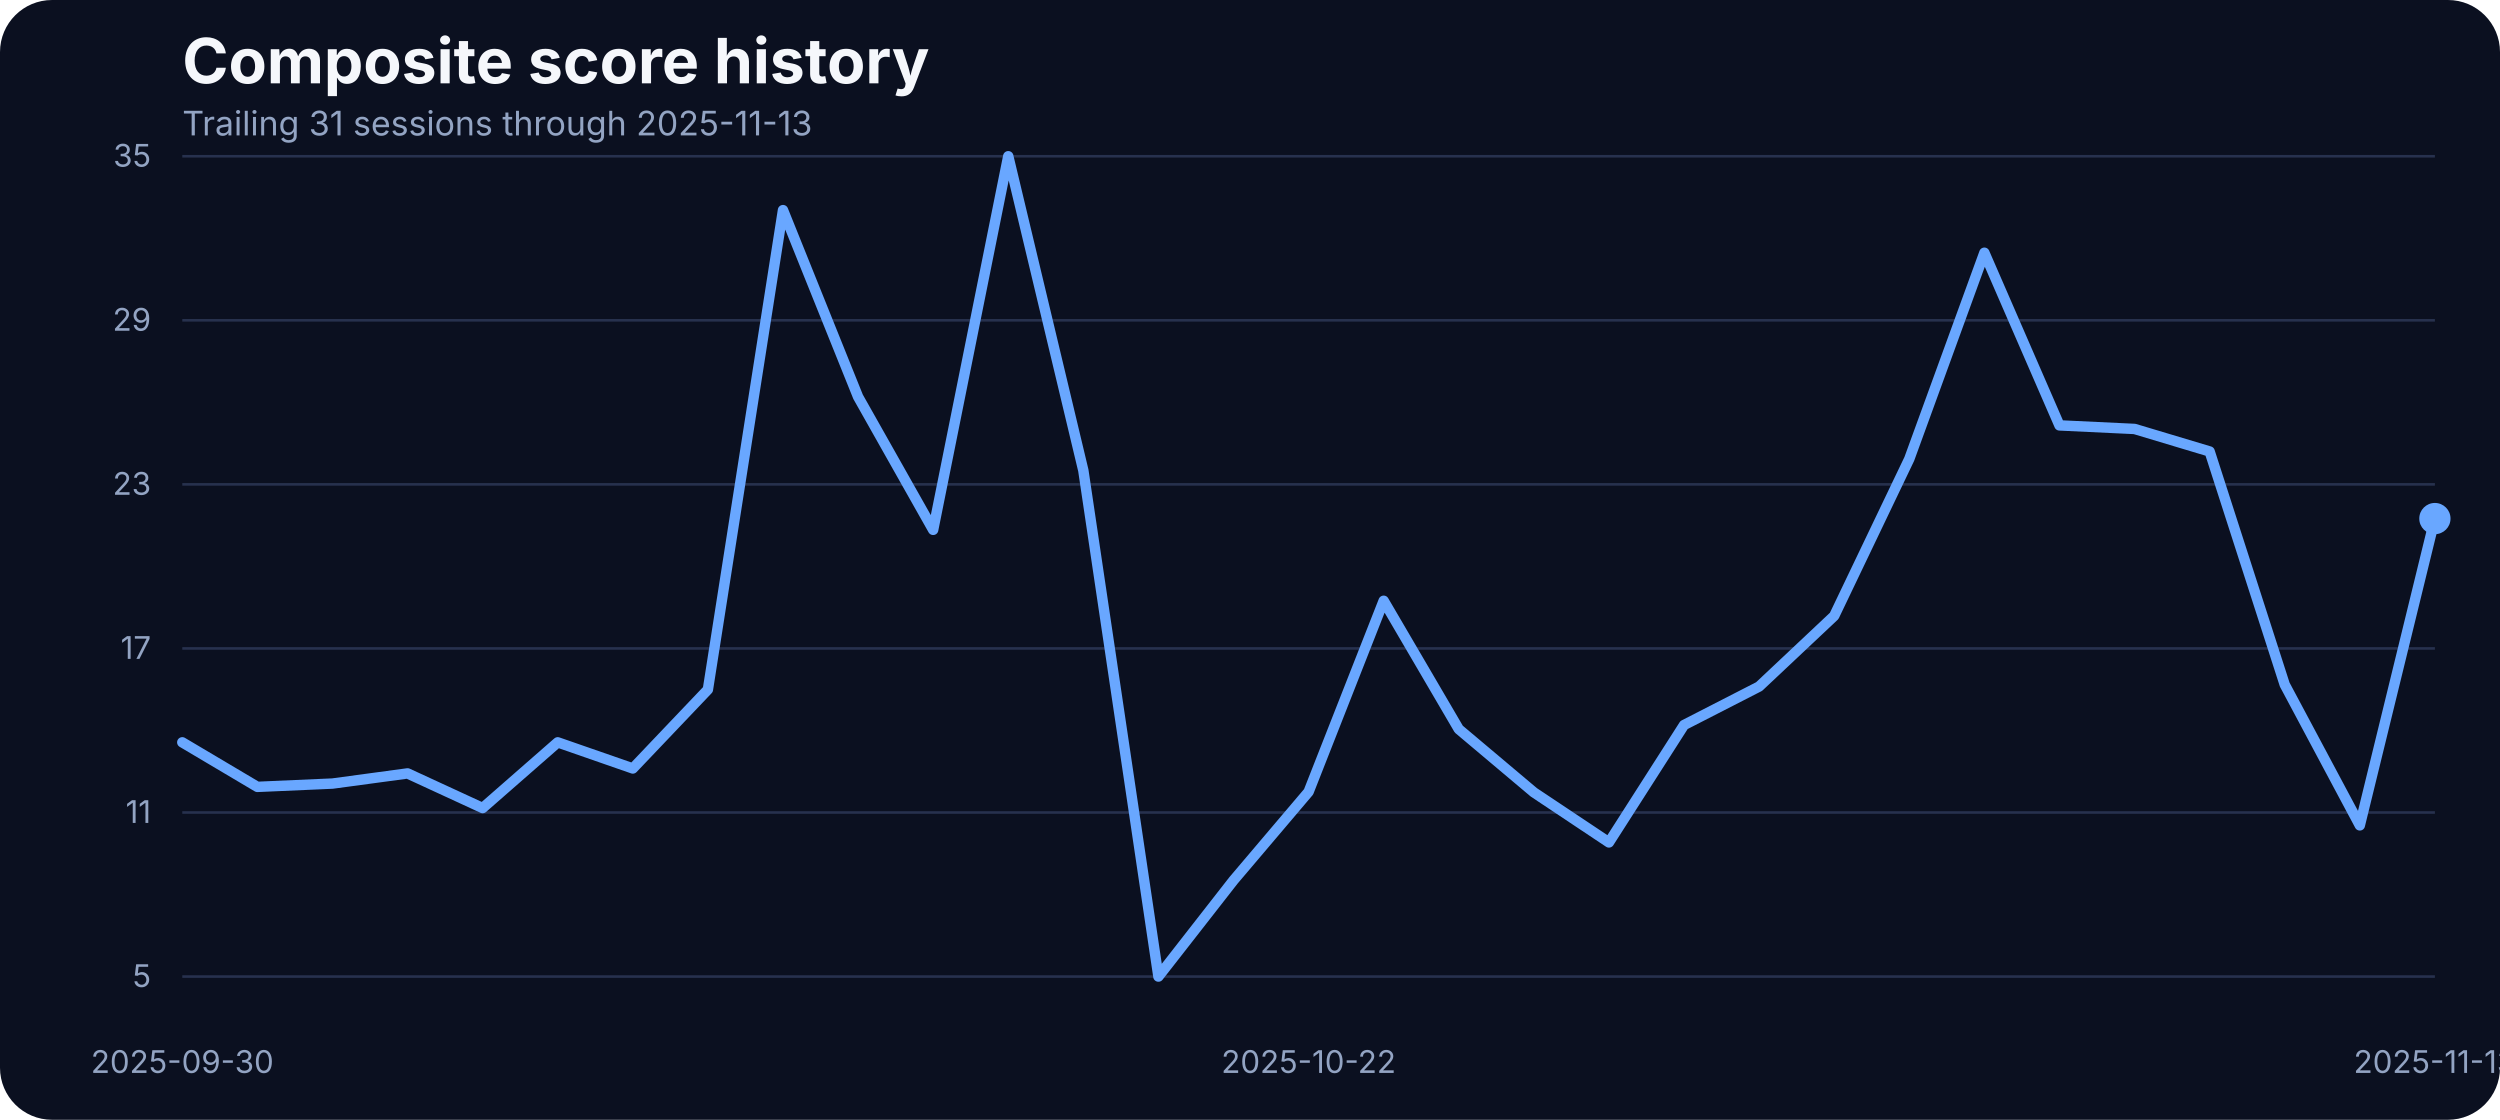
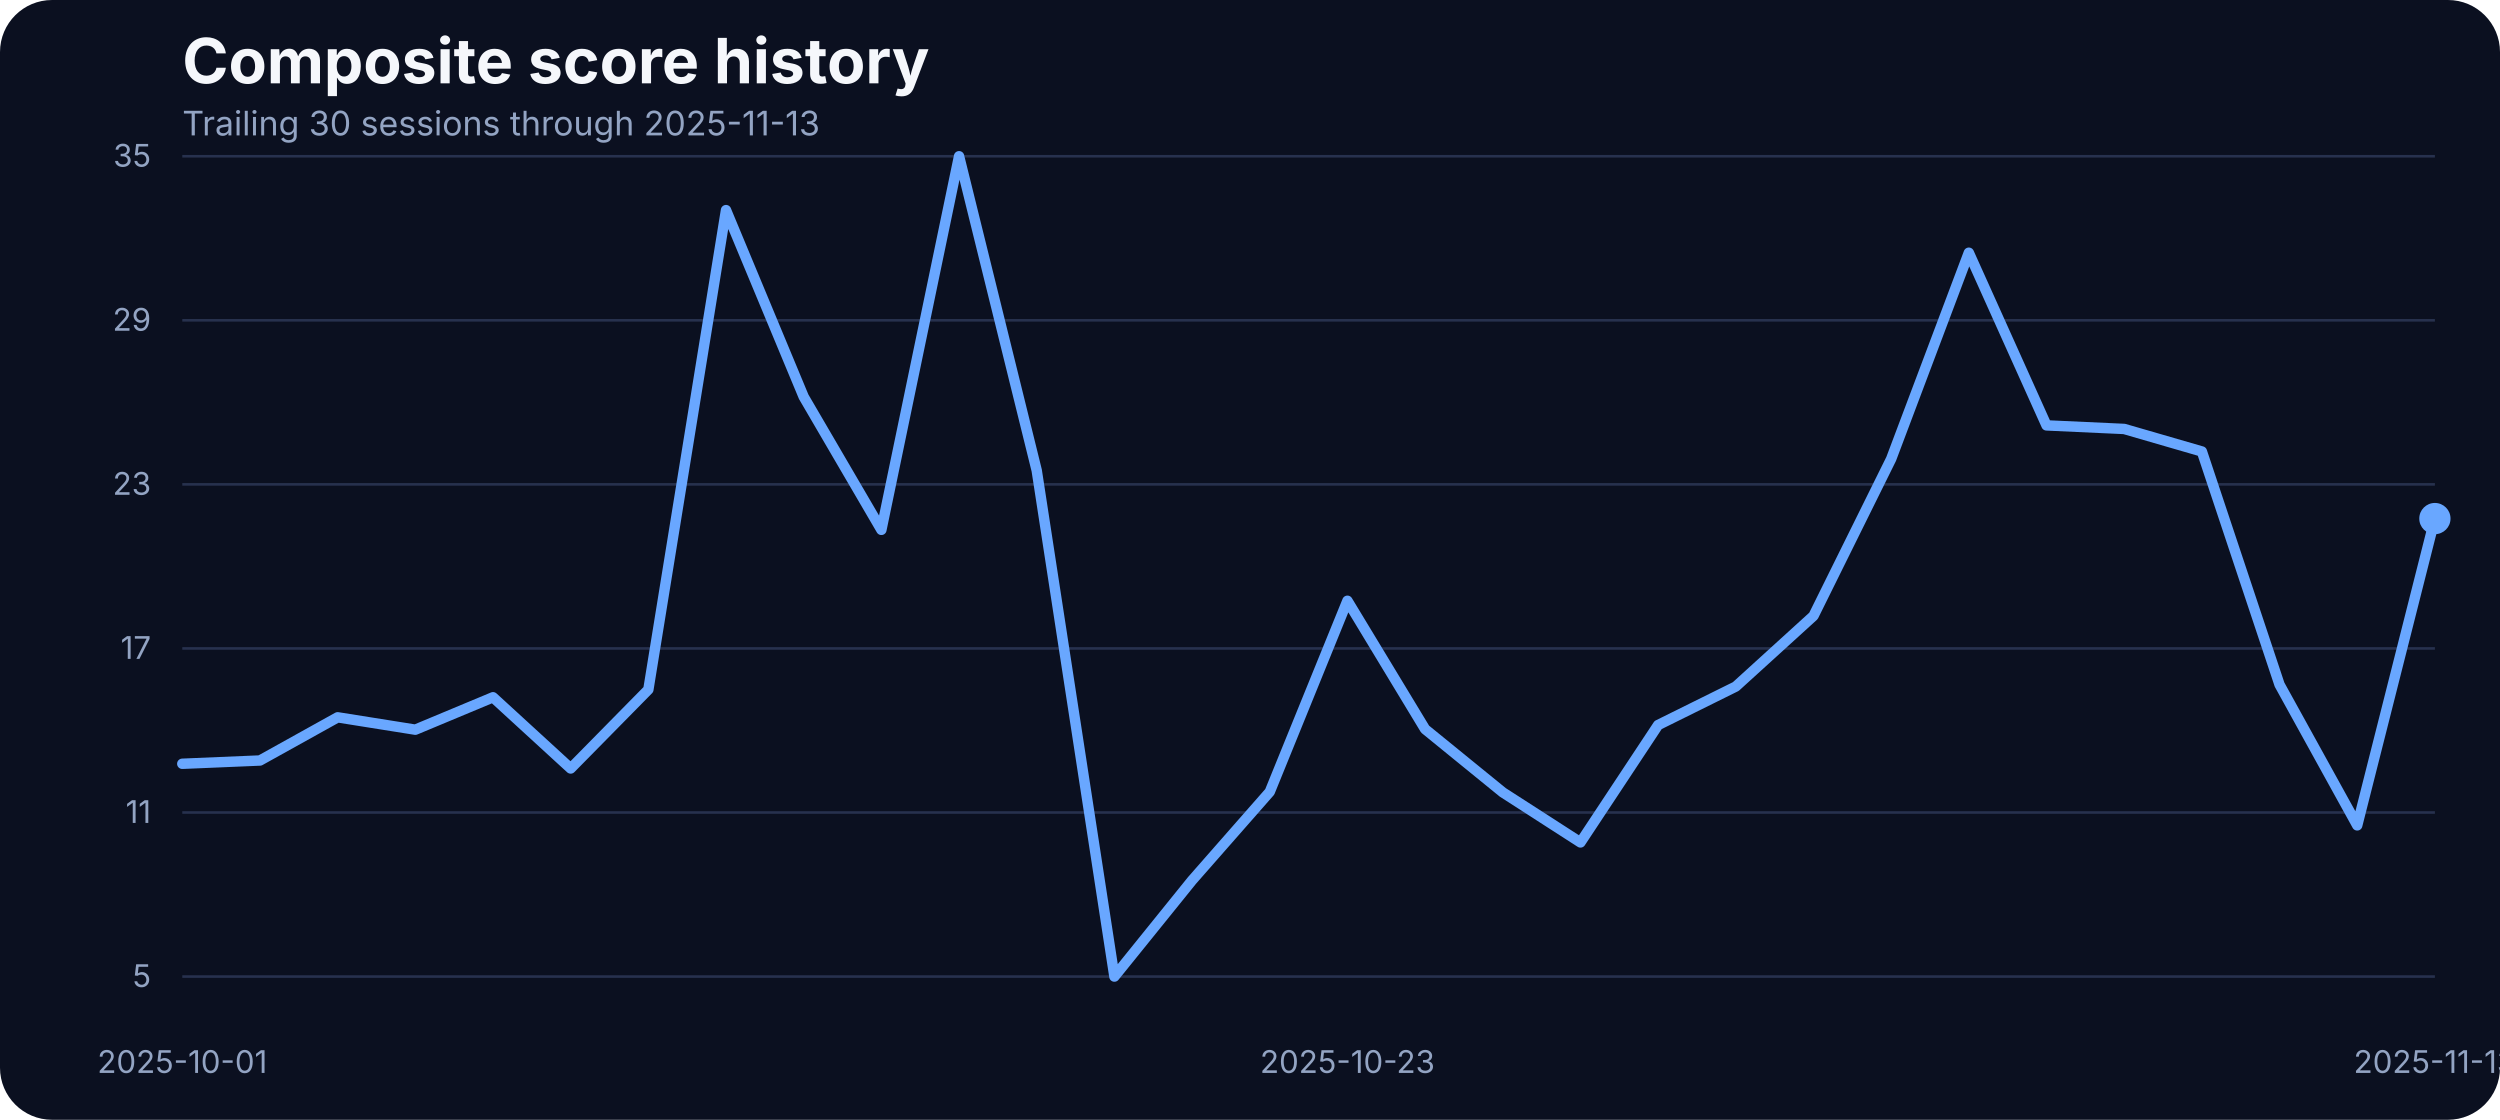
<svg xmlns="http://www.w3.org/2000/svg" width="960" height="430" viewBox="0 0 960 430" role="img" aria-label="Composite score history">
  <rect width="100%" height="100%" fill="#0b1020" rx="20" />
  <text x="70" y="32" fill="#f5f7fb" font-family="Inter, Arial, sans-serif" font-size="24" font-weight="700">Composite score history</text>
-   <text x="70" y="52" fill="#93a4c3" font-family="Inter, Arial, sans-serif" font-size="13">Trailing 31 sessions through 2025-11-13</text>
+   <text x="70" y="52" fill="#93a4c3" font-family="Inter, Arial, sans-serif" font-size="13">Trailing 30 sessions through 2025-11-13</text>
  <line x1="70" x2="935" y1="375.00" y2="375.00" stroke="#27314e" stroke-width="1" />
  <text x="58" y="379.00" text-anchor="end" fill="#93a4c3" font-family="Inter, Arial, sans-serif" font-size="12">5</text>
  <line x1="70" x2="935" y1="312.00" y2="312.00" stroke="#27314e" stroke-width="1" />
  <text x="58" y="316.00" text-anchor="end" fill="#93a4c3" font-family="Inter, Arial, sans-serif" font-size="12">11</text>
  <line x1="70" x2="935" y1="249.00" y2="249.00" stroke="#27314e" stroke-width="1" />
  <text x="58" y="253.00" text-anchor="end" fill="#93a4c3" font-family="Inter, Arial, sans-serif" font-size="12">17</text>
  <line x1="70" x2="935" y1="186.00" y2="186.00" stroke="#27314e" stroke-width="1" />
  <text x="58" y="190.00" text-anchor="end" fill="#93a4c3" font-family="Inter, Arial, sans-serif" font-size="12">23</text>
  <line x1="70" x2="935" y1="123.00" y2="123.00" stroke="#27314e" stroke-width="1" />
  <text x="58" y="127.00" text-anchor="end" fill="#93a4c3" font-family="Inter, Arial, sans-serif" font-size="12">29</text>
  <line x1="70" x2="935" y1="60.00" y2="60.00" stroke="#27314e" stroke-width="1" />
  <text x="58" y="64.00" text-anchor="end" fill="#93a4c3" font-family="Inter, Arial, sans-serif" font-size="12">35</text>
-   <text x="70.00" y="412" text-anchor="middle" fill="#93a4c3" font-family="Inter, Arial, sans-serif" font-size="12">2025-09-30</text>
-   <text x="502.50" y="412" text-anchor="middle" fill="#93a4c3" font-family="Inter, Arial, sans-serif" font-size="12">2025-10-22</text>
+   <text x="70.00" y="412" text-anchor="middle" fill="#93a4c3" font-family="Inter, Arial, sans-serif" font-size="12">2025-10-01</text>
+   <text x="517.41" y="412" text-anchor="middle" fill="#93a4c3" font-family="Inter, Arial, sans-serif" font-size="12">2025-10-23</text>
  <text x="935.00" y="412" text-anchor="middle" fill="#93a4c3" font-family="Inter, Arial, sans-serif" font-size="12">2025-11-13</text>
-   <path d="M 70.00 285.06 L 98.83 302.16 L 127.67 300.89 L 156.50 296.99 L 185.33 310.29 L 214.17 285.06 L 243.00 295.09 L 271.83 264.79 L 300.67 80.69 L 329.50 152.37 L 358.33 203.46 L 387.17 60.00 L 416.00 180.66 L 444.83 375.00 L 473.67 338.05 L 502.50 304.06 L 531.33 230.70 L 560.17 279.99 L 589.00 304.27 L 617.83 323.49 L 646.67 278.41 L 675.50 263.63 L 704.33 236.50 L 733.17 176.22 L 762.00 97.05 L 790.83 163.35 L 819.67 164.72 L 848.50 173.37 L 877.33 262.89 L 906.17 316.94 L 935.00 199.13" fill="none" stroke="#69a7ff" stroke-width="4" stroke-linecap="round" stroke-linejoin="round" />
+   <path d="M 70.00 293.29 L 99.83 292.03 L 129.66 275.45 L 159.48 280.20 L 189.31 267.75 L 219.14 295.09 L 248.97 264.79 L 278.79 80.69 L 308.62 152.37 L 338.45 203.46 L 368.28 60.00 L 398.10 180.66 L 427.93 375.00 L 457.76 338.05 L 487.59 304.06 L 517.41 230.70 L 547.24 279.99 L 577.07 304.27 L 606.90 323.49 L 636.72 278.41 L 666.55 263.63 L 696.38 236.50 L 726.21 176.22 L 756.03 97.05 L 785.86 163.35 L 815.69 164.72 L 845.52 173.37 L 875.34 262.89 L 905.17 316.94 L 935.00 199.13" fill="none" stroke="#69a7ff" stroke-width="4" stroke-linecap="round" stroke-linejoin="round" />
  <circle cx="935.00" cy="199.13" r="6" fill="#69a7ff" />
</svg>
